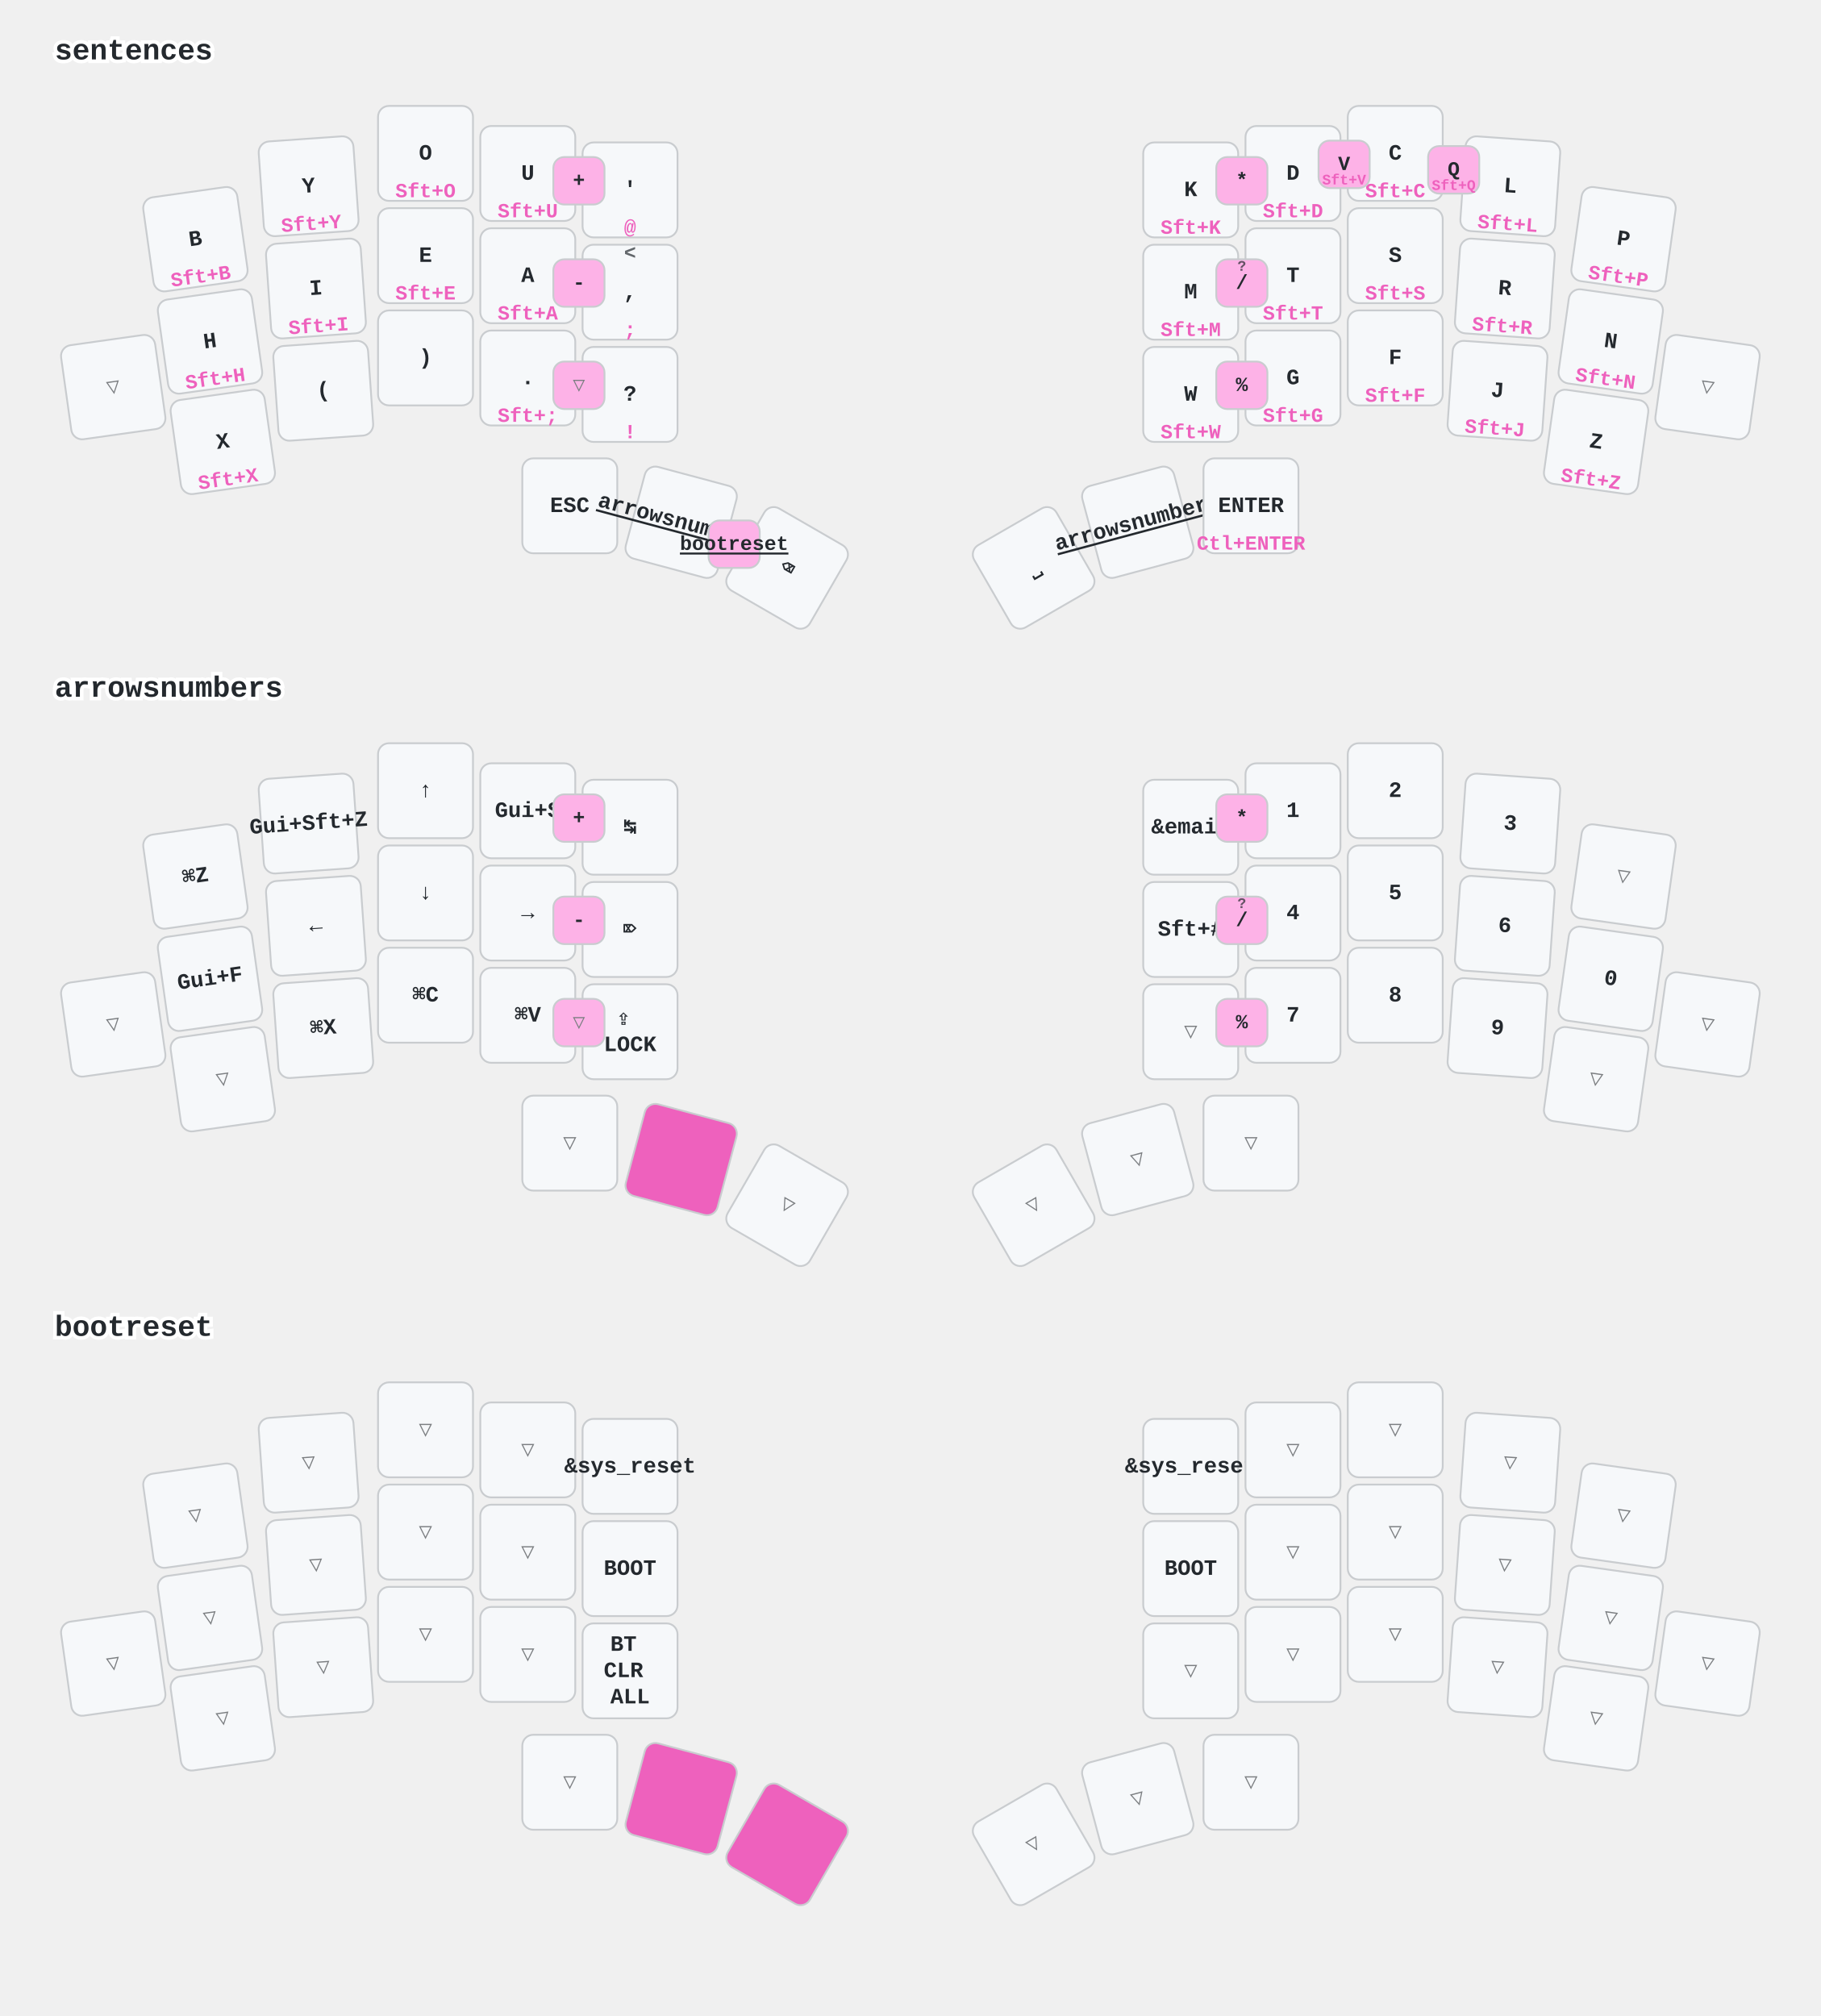
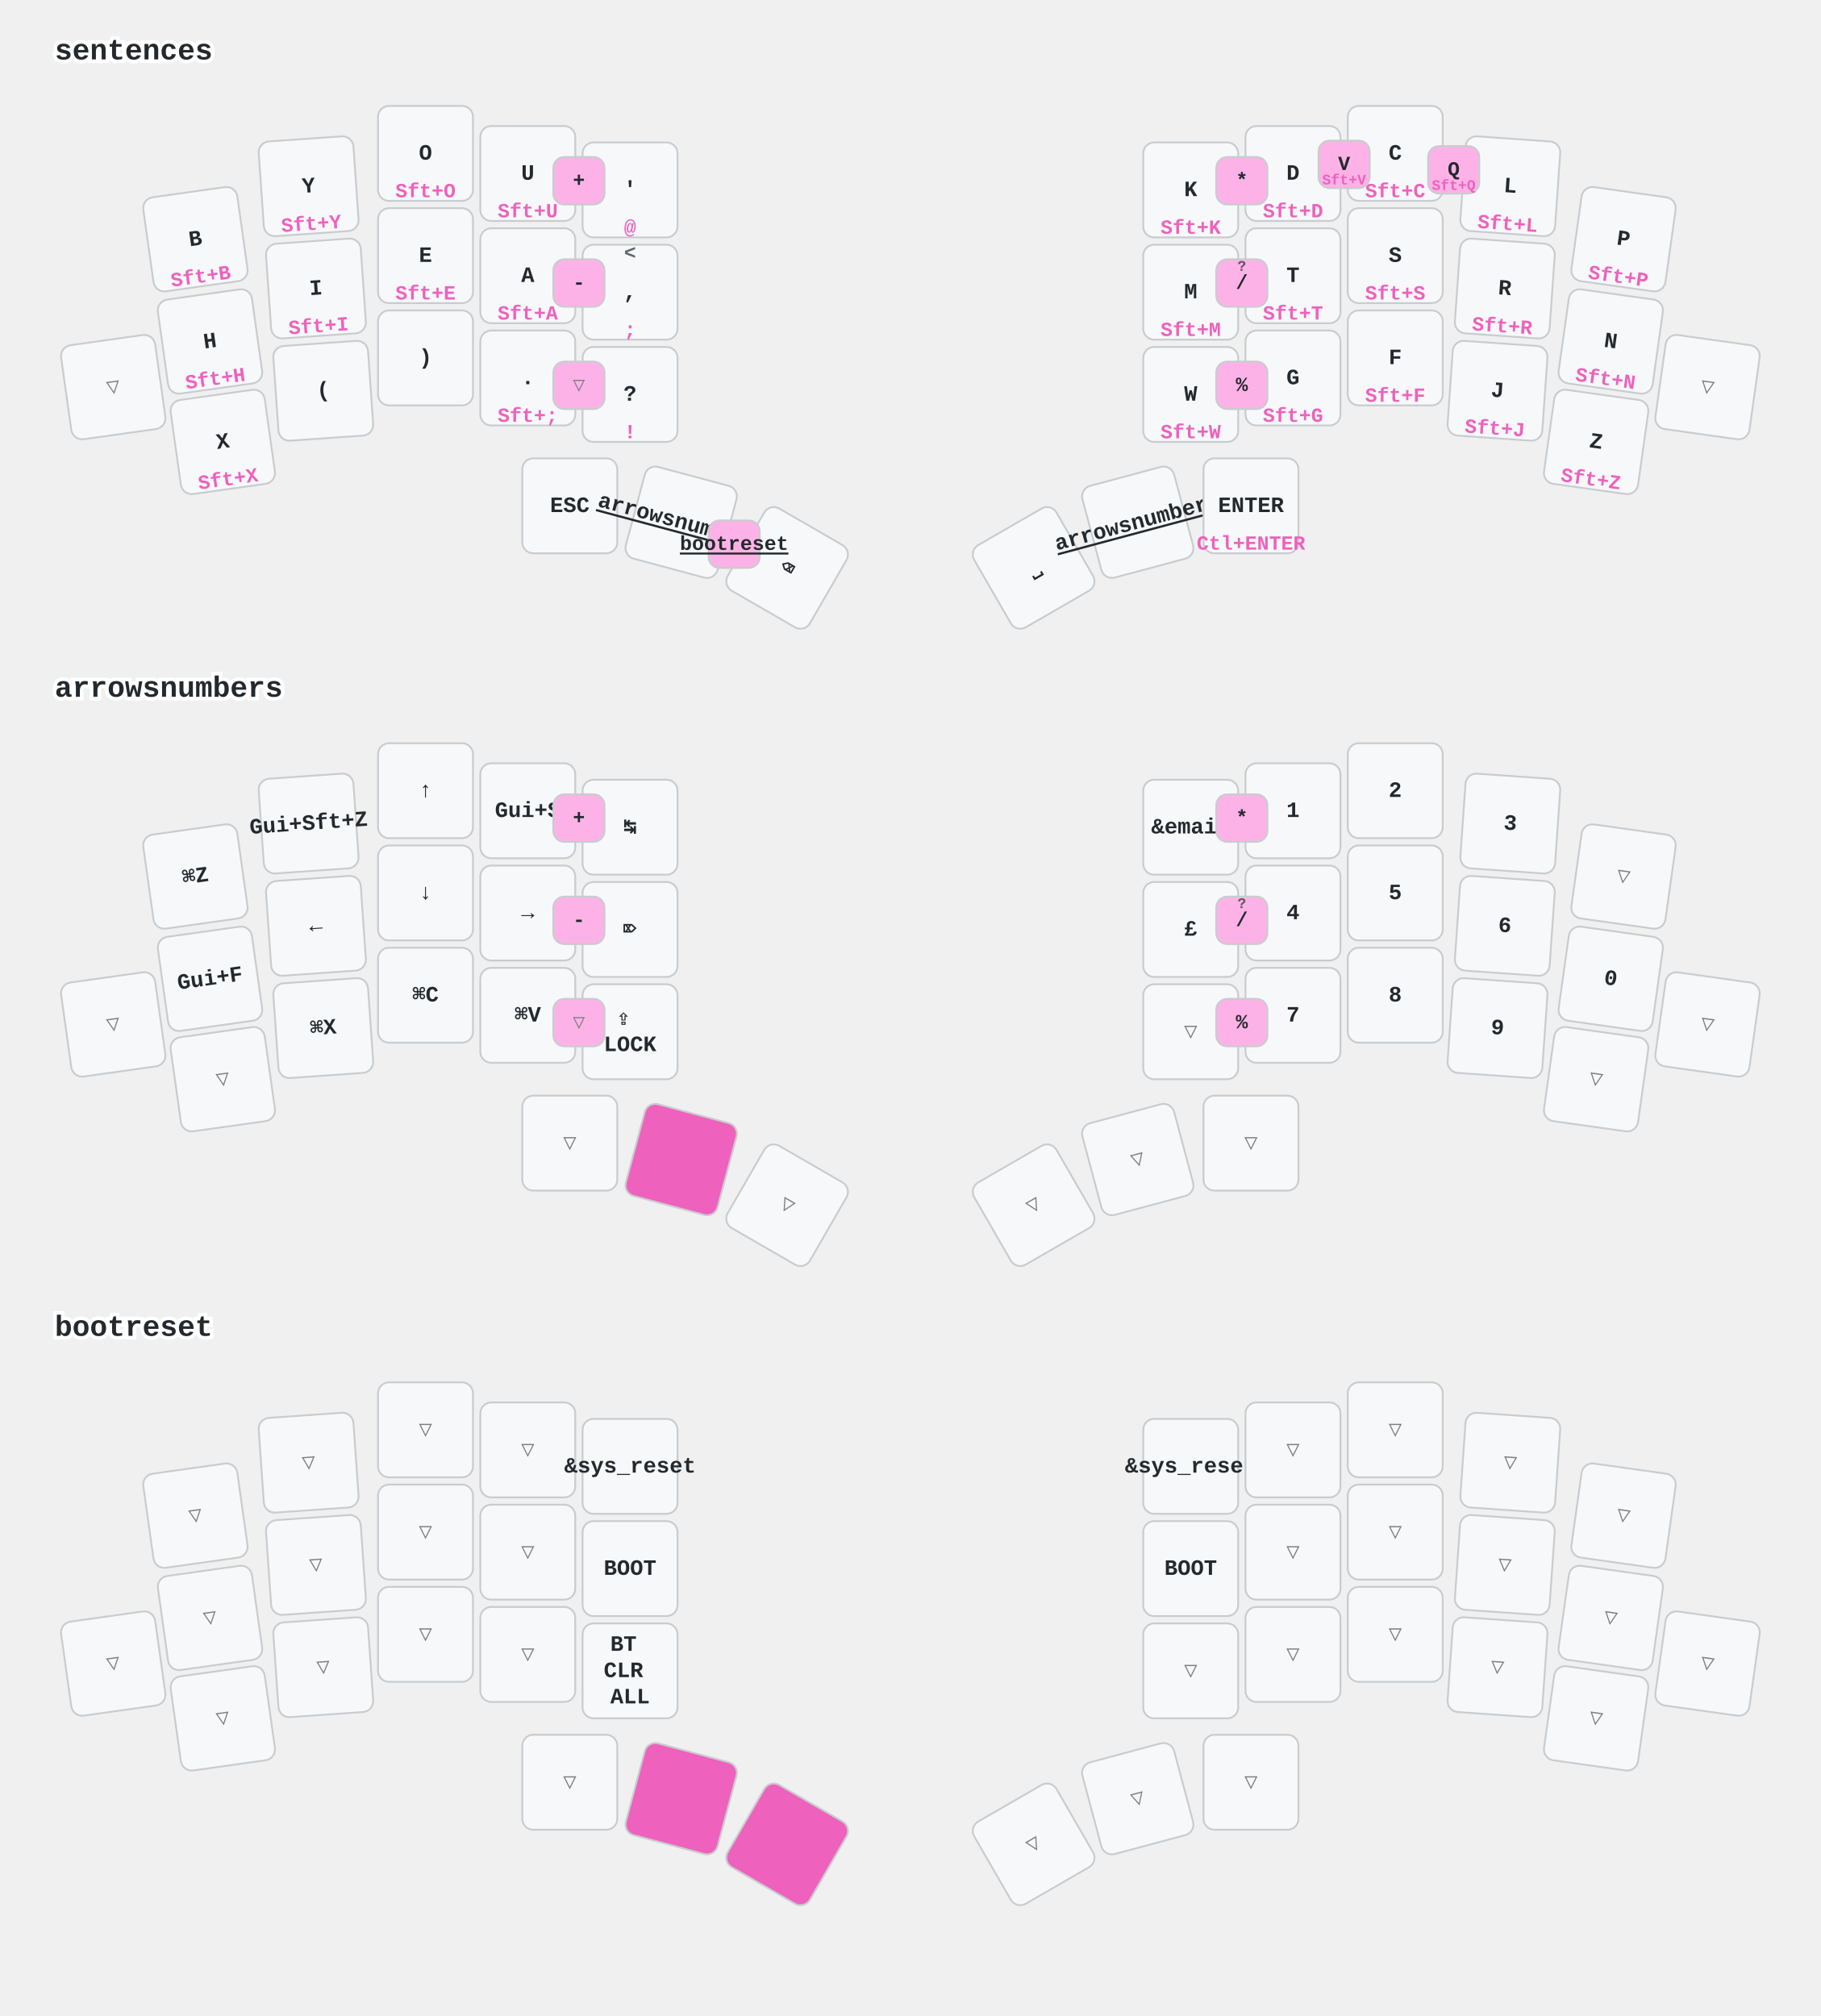
<svg xmlns="http://www.w3.org/2000/svg" width="997" height="1104" viewBox="0 0 997 1104" class="keymap">
  <style>/* inherit to force styles through use tags */
svg path {
    fill: inherit;
}

/* font and background color specifications */
svg.keymap {
    font-family: SFMono-Regular,Consolas,Liberation Mono,Menlo,monospace;
    font-size: 14px;
    font-kerning: normal;
    text-rendering: optimizeLegibility;
    fill: #24292e;
}

/* default key styling */
rect.key {
    fill: #f6f8fa;
}

rect.key, rect.combo {
    stroke: #c9cccf;
    stroke-width: 1;
}

/* default key side styling, only used is draw_key_sides is set */
rect.side {
    filter: brightness(90%);
}

/* color accent for combo boxes */
rect.combo, rect.combo-separate {
    fill: #cdf;
}

/* color accent for held keys */
rect.held, rect.combo.held {
    fill: #fdd;
}

/* color accent for ghost (optional) keys */
rect.ghost, rect.combo.ghost {
    stroke-dasharray: 4, 4;
    stroke-width: 2;
}

text {
    text-anchor: middle;
    dominant-baseline: middle;
}

/* styling for layer labels */
text.label {
    font-weight: bold;
    text-anchor: start;
    stroke: white;
    stroke-width: 4;
    paint-order: stroke;
}

/* styling for optional footer */
text.footer {
    text-anchor: end;
    dominant-baseline: auto;
    stroke: white;
    stroke-width: 4;
    paint-order: stroke;
}

/* styling for combo tap, and key non-tap label text */
text.combo, text.hold, text.shifted, text.left, text.right, text.tl, text.tr, text.bl, text.br {
    font-size: 11px;
}

text.hold, text.bl, text.br {
    text-anchor: middle;
    dominant-baseline: auto;
}

text.shifted, text.tl, text.tr {
    text-anchor: middle;
    dominant-baseline: hanging;
}

text.left, text.tl, text.bl {
    text-anchor: start;
}

text.right, text.tr, text.br {
    text-anchor: end;
}

text.layer-activator {
    text-decoration: underline;
}

/* styling for hold/shifted label text in combo box */
text.combo.hold, text.combo.shifted, text.combo.left, text.combo.right {
    font-size: 8px;
}

/* lighter symbol for transparent keys */
text.trans {
    fill: #7b7e81;
}

/* styling for combo dendrons */
path.combo {
    stroke-width: 1;
    stroke: gray;
    fill: none;
}

/* Start Tabler Icons Cleanup */
/* cannot use height/width with glyphs */
.icon-tabler &gt; path {
    fill: inherit;
    stroke: inherit;
    stroke-width: 2;
}
/* hide tabler's default box */
.icon-tabler &gt; path[stroke="none"][fill="none"] {
    visibility: hidden;
}
/* End Tabler Icons Cleanup */

/* font and background color specifications */
    svg.keymap {
      font-family: Ubuntu Mono, Inconsolata, Consolas, Liberation Mono, Menlo, monospace;
      font-size: 12px;
      font-weight: bold;
      text-rendering: optimizeLegibility;
    }

    /* default key styling */
    rect {
        fill: #f6f8fa;
        stroke: #c9cccf;
        stroke-width: 1;
    }

    /* color accent for combo boxes */
    rect.combo {
        fill: #fdb2e7;
    }

    /* color accent for held keys */
    rect.held, rect.combo.held {
        fill: #ee61bd;
    }

    /* color accent for ghost (optional) keys */
    rect.ghost, rect.combo.ghost {
        fill: #ddd;
    }

    text {
        text-anchor: middle;
        dominant-baseline: middle;
    }

    /* styling for layer labels */
    text.label {
        font-weight: bold;
        font-size: 16px;
        text-anchor: start;
        stroke: white;
        fill: #ee61bd
        stroke-width: 2;
        paint-order: stroke;
    }

    /* styling for combo tap, and key hold/shifted label text */
    text.combo, text.hold, text.shifted {
        font-size: 11px;
    }

    text.hold {
        text-anchor: middle;
        dominant-baseline: auto;
        fill: #ee61bd;
    }

    text.shifted {
        text-anchor: middle;
        dominant-baseline: hanging;
        opacity: 0.7;
    }

    /* styling for hold/shifted label text in combo box */
    text.combo.hold, text.combo.shifted {
        font-size: 8px;
    }

    /* styling for combo dendrons */
    path {
        stroke-width: 1;
        stroke: gray;
        fill: none;
    }
    path.combo {
      stroke-dasharray: 4, 4;
      stroke-opacity: 0.3;
    }
    path.combo {
      stroke-dasharray: 4, 4;
      stroke-opacity: 0.3;
    }</style>
  <g transform="translate(30, 0)" class="layer-sentences">
    <text x="0" y="28" class="label" id="sentences">sentences</text>
    <g transform="translate(0, 56)">
      <g transform="translate(77, 75) rotate(-8.0)" class="key keypos-0">
        <rect rx="6" ry="6" x="-26" y="-26" width="52" height="52" class="key" />
        <text x="0" y="0" class="key tap">B</text>
        <text x="0" y="24" class="key hold">Sft+B</text>
      </g>
      <g transform="translate(139, 46) rotate(-4.0)" class="key keypos-1">
        <rect rx="6" ry="6" x="-26" y="-26" width="52" height="52" class="key" />
        <text x="0" y="0" class="key tap">Y</text>
        <text x="0" y="24" class="key hold">Sft+Y</text>
      </g>
      <g transform="translate(203, 28)" class="key keypos-2">
        <rect rx="6" ry="6" x="-26" y="-26" width="52" height="52" class="key" />
        <text x="0" y="0" class="key tap">O</text>
        <text x="0" y="24" class="key hold">Sft+O</text>
      </g>
      <g transform="translate(259, 39)" class="key keypos-3">
        <rect rx="6" ry="6" x="-26" y="-26" width="52" height="52" class="key" />
        <text x="0" y="0" class="key tap">U</text>
        <text x="0" y="24" class="key hold">Sft+U</text>
      </g>
      <g transform="translate(315, 48)" class="key keypos-4">
        <rect rx="6" ry="6" x="-26" y="-26" width="52" height="52" class="key" />
        <text x="0" y="0" class="key tap">'</text>
        <text x="0" y="24" class="key hold">@</text>
      </g>
      <g transform="translate(622, 48)" class="key keypos-5">
        <rect rx="6" ry="6" x="-26" y="-26" width="52" height="52" class="key" />
        <text x="0" y="0" class="key tap">K</text>
        <text x="0" y="24" class="key hold">Sft+K</text>
      </g>
      <g transform="translate(678, 39)" class="key keypos-6">
        <rect rx="6" ry="6" x="-26" y="-26" width="52" height="52" class="key" />
        <text x="0" y="0" class="key tap">D</text>
        <text x="0" y="24" class="key hold">Sft+D</text>
      </g>
      <g transform="translate(734, 28)" class="key keypos-7">
        <rect rx="6" ry="6" x="-26" y="-26" width="52" height="52" class="key" />
        <text x="0" y="0" class="key tap">C</text>
        <text x="0" y="24" class="key hold">Sft+C</text>
      </g>
      <g transform="translate(797, 46) rotate(4.0)" class="key keypos-8">
        <rect rx="6" ry="6" x="-26" y="-26" width="52" height="52" class="key" />
        <text x="0" y="0" class="key tap">L</text>
        <text x="0" y="24" class="key hold">Sft+L</text>
      </g>
      <g transform="translate(859, 75) rotate(8.0)" class="key keypos-9">
        <rect rx="6" ry="6" x="-26" y="-26" width="52" height="52" class="key" />
        <text x="0" y="0" class="key tap">P</text>
        <text x="0" y="24" class="key hold">Sft+P</text>
      </g>
      <g transform="translate(32, 156) rotate(-8.0)" class="key trans keypos-10">
        <rect rx="6" ry="6" x="-26" y="-26" width="52" height="52" class="key trans" />
        <text x="0" y="0" class="key trans tap">▽</text>
      </g>
      <g transform="translate(85, 131) rotate(-8.0)" class="key keypos-11">
        <rect rx="6" ry="6" x="-26" y="-26" width="52" height="52" class="key" />
        <text x="0" y="0" class="key tap">H</text>
        <text x="0" y="24" class="key hold">Sft+H</text>
      </g>
      <g transform="translate(143, 102) rotate(-4.0)" class="key keypos-12">
        <rect rx="6" ry="6" x="-26" y="-26" width="52" height="52" class="key" />
        <text x="0" y="0" class="key tap">I</text>
        <text x="0" y="24" class="key hold">Sft+I</text>
      </g>
      <g transform="translate(203, 84)" class="key keypos-13">
        <rect rx="6" ry="6" x="-26" y="-26" width="52" height="52" class="key" />
        <text x="0" y="0" class="key tap">E</text>
        <text x="0" y="24" class="key hold">Sft+E</text>
      </g>
      <g transform="translate(259, 95)" class="key keypos-14">
        <rect rx="6" ry="6" x="-26" y="-26" width="52" height="52" class="key" />
        <text x="0" y="0" class="key tap">A</text>
        <text x="0" y="24" class="key hold">Sft+A</text>
      </g>
      <g transform="translate(315, 104)" class="key keypos-15">
        <rect rx="6" ry="6" x="-26" y="-26" width="52" height="52" class="key" />
        <text x="0" y="0" class="key tap">,</text>
        <text x="0" y="24" class="key hold">;</text>
        <text x="0" y="-24" class="key shifted">&lt;</text>
      </g>
      <g transform="translate(622, 104)" class="key keypos-16">
        <rect rx="6" ry="6" x="-26" y="-26" width="52" height="52" class="key" />
        <text x="0" y="0" class="key tap">M</text>
        <text x="0" y="24" class="key hold">Sft+M</text>
      </g>
      <g transform="translate(678, 95)" class="key keypos-17">
        <rect rx="6" ry="6" x="-26" y="-26" width="52" height="52" class="key" />
        <text x="0" y="0" class="key tap">T</text>
        <text x="0" y="24" class="key hold">Sft+T</text>
      </g>
      <g transform="translate(734, 84)" class="key keypos-18">
        <rect rx="6" ry="6" x="-26" y="-26" width="52" height="52" class="key" />
        <text x="0" y="0" class="key tap">S</text>
        <text x="0" y="24" class="key hold">Sft+S</text>
      </g>
      <g transform="translate(794, 102) rotate(4.0)" class="key keypos-19">
        <rect rx="6" ry="6" x="-26" y="-26" width="52" height="52" class="key" />
        <text x="0" y="0" class="key tap">R</text>
        <text x="0" y="24" class="key hold">Sft+R</text>
      </g>
      <g transform="translate(852, 131) rotate(8.0)" class="key keypos-20">
        <rect rx="6" ry="6" x="-26" y="-26" width="52" height="52" class="key" />
        <text x="0" y="0" class="key tap">N</text>
        <text x="0" y="24" class="key hold">Sft+N</text>
      </g>
      <g transform="translate(905, 156) rotate(8.0)" class="key trans keypos-21">
        <rect rx="6" ry="6" x="-26" y="-26" width="52" height="52" class="key trans" />
        <text x="0" y="0" class="key trans tap">▽</text>
      </g>
      <g transform="translate(92, 186) rotate(-8.0)" class="key keypos-22">
        <rect rx="6" ry="6" x="-26" y="-26" width="52" height="52" class="key" />
        <text x="0" y="0" class="key tap">X</text>
        <text x="0" y="24" class="key hold">Sft+X</text>
      </g>
      <g transform="translate(147, 158) rotate(-4.0)" class="key keypos-23">
        <rect rx="6" ry="6" x="-26" y="-26" width="52" height="52" class="key" />
        <text x="0" y="0" class="key tap">(</text>
      </g>
      <g transform="translate(203, 140)" class="key keypos-24">
        <rect rx="6" ry="6" x="-26" y="-26" width="52" height="52" class="key" />
        <text x="0" y="0" class="key tap">)</text>
      </g>
      <g transform="translate(259, 151)" class="key keypos-25">
        <rect rx="6" ry="6" x="-26" y="-26" width="52" height="52" class="key" />
        <text x="0" y="0" class="key tap">.</text>
        <text x="0" y="24" class="key hold">Sft+;</text>
      </g>
      <g transform="translate(315, 160)" class="key keypos-26">
        <rect rx="6" ry="6" x="-26" y="-26" width="52" height="52" class="key" />
        <text x="0" y="0" class="key tap">?</text>
        <text x="0" y="24" class="key hold">!</text>
      </g>
      <g transform="translate(622, 160)" class="key keypos-27">
        <rect rx="6" ry="6" x="-26" y="-26" width="52" height="52" class="key" />
        <text x="0" y="0" class="key tap">W</text>
        <text x="0" y="24" class="key hold">Sft+W</text>
      </g>
      <g transform="translate(678, 151)" class="key keypos-28">
        <rect rx="6" ry="6" x="-26" y="-26" width="52" height="52" class="key" />
        <text x="0" y="0" class="key tap">G</text>
        <text x="0" y="24" class="key hold">Sft+G</text>
      </g>
      <g transform="translate(734, 140)" class="key keypos-29">
        <rect rx="6" ry="6" x="-26" y="-26" width="52" height="52" class="key" />
        <text x="0" y="0" class="key tap">F</text>
        <text x="0" y="24" class="key hold">Sft+F</text>
      </g>
      <g transform="translate(790, 158) rotate(4.0)" class="key keypos-30">
        <rect rx="6" ry="6" x="-26" y="-26" width="52" height="52" class="key" />
        <text x="0" y="0" class="key tap">J</text>
        <text x="0" y="24" class="key hold">Sft+J</text>
      </g>
      <g transform="translate(844, 186) rotate(8.0)" class="key keypos-31">
        <rect rx="6" ry="6" x="-26" y="-26" width="52" height="52" class="key" />
        <text x="0" y="0" class="key tap">Z</text>
        <text x="0" y="24" class="key hold">Sft+Z</text>
      </g>
      <g transform="translate(282, 221)" class="key keypos-32">
        <rect rx="6" ry="6" x="-26" y="-26" width="52" height="52" class="key" />
        <text x="0" y="0" class="key tap">ESC</text>
      </g>
      <g transform="translate(343, 230) rotate(15.0)" class="key keypos-33">
        <rect rx="6" ry="6" x="-26" y="-26" width="52" height="52" class="key" />
        <a href="#arrowsnumbers">
          <text x="0" y="0" class="key tap layer-activator">arrowsnumbers</text>
        </a>
      </g>
      <g transform="translate(401, 255) rotate(30.0)" class="key keypos-34">
        <rect rx="6" ry="6" x="-26" y="-26" width="52" height="52" class="key" />
        <text x="0" y="0" class="key tap">⌫</text>
      </g>
      <g transform="translate(536, 255) rotate(-30.0)" class="key keypos-35">
        <rect rx="6" ry="6" x="-26" y="-26" width="52" height="52" class="key" />
        <text x="0" y="0" class="key tap">⎵</text>
      </g>
      <g transform="translate(593, 230) rotate(-15.0)" class="key keypos-36">
        <rect rx="6" ry="6" x="-26" y="-26" width="52" height="52" class="key" />
        <a href="#arrowsnumbers">
          <text x="0" y="0" class="key tap layer-activator">arrowsnumbers</text>
        </a>
      </g>
      <g transform="translate(655, 221)" class="key keypos-37">
        <rect rx="6" ry="6" x="-26" y="-26" width="52" height="52" class="key" />
        <text x="0" y="0" class="key tap">ENTER</text>
        <text x="0" y="24" class="key hold">Ctl+ENTER</text>
      </g>
      <g class="combo combopos-0">
        <rect rx="6" ry="6" x="692" y="21" width="28" height="26" class="combo" />
        <text x="706" y="34" class="combo tap">V</text>
        <text x="706" y="45" class="combo hold">Sft+V</text>
      </g>
      <g class="combo combopos-1">
        <rect rx="6" ry="6" x="752" y="24" width="28" height="26" class="combo" />
        <text x="766" y="37" class="combo tap">Q</text>
        <text x="766" y="48" class="combo hold">Sft+Q</text>
      </g>
      <g class="combo combopos-2">
        <rect rx="6" ry="6" x="358" y="229" width="28" height="26" class="combo" />
        <a href="#bootreset">
          <text x="372" y="242" class="combo tap layer-activator">bootreset</text>
        </a>
      </g>
      <g class="combo combopos-3">
        <rect rx="6" ry="6" x="273" y="30" width="28" height="26" class="combo" />
        <text x="287" y="43" class="combo tap">+</text>
      </g>
      <g class="combo combopos-4">
        <rect rx="6" ry="6" x="273" y="86" width="28" height="26" class="combo" />
        <text x="287" y="99" class="combo tap">-</text>
      </g>
      <g class="combo trans combopos-5">
        <rect rx="6" ry="6" x="273" y="142" width="28" height="26" class="combo trans" />
        <text x="287" y="155" class="combo trans tap">▽</text>
      </g>
      <g class="combo combopos-6">
        <rect rx="6" ry="6" x="636" y="30" width="28" height="26" class="combo" />
        <text x="650" y="43" class="combo tap">*</text>
      </g>
      <g class="combo combopos-7">
        <rect rx="6" ry="6" x="636" y="86" width="28" height="26" class="combo" />
        <text x="650" y="99" class="combo tap">/</text>
        <text x="650" y="88" class="combo shifted">?</text>
      </g>
      <g class="combo combopos-8">
        <rect rx="6" ry="6" x="636" y="142" width="28" height="26" class="combo" />
        <text x="650" y="155" class="combo tap">%</text>
      </g>
    </g>
  </g>
  <g transform="translate(30, 349)" class="layer-arrowsnumbers">
    <text x="0" y="28" class="label" id="arrowsnumbers">arrowsnumbers</text>
    <g transform="translate(0, 56)">
      <g transform="translate(77, 75) rotate(-8.0)" class="key keypos-0">
        <rect rx="6" ry="6" x="-26" y="-26" width="52" height="52" class="key" />
        <text x="0" y="0" class="key tap">⌘Z</text>
      </g>
      <g transform="translate(139, 46) rotate(-4.0)" class="key keypos-1">
        <rect rx="6" ry="6" x="-26" y="-26" width="52" height="52" class="key" />
        <text x="0" y="0" class="key tap">Gui+Sft+Z</text>
      </g>
      <g transform="translate(203, 28)" class="key keypos-2">
        <rect rx="6" ry="6" x="-26" y="-26" width="52" height="52" class="key" />
        <text x="0" y="0" class="key tap">↑</text>
      </g>
      <g transform="translate(259, 39)" class="key keypos-3">
        <rect rx="6" ry="6" x="-26" y="-26" width="52" height="52" class="key" />
        <text x="0" y="0" class="key tap">Gui+S</text>
      </g>
      <g transform="translate(315, 48)" class="key keypos-4">
        <rect rx="6" ry="6" x="-26" y="-26" width="52" height="52" class="key" />
        <text x="0" y="0" class="key tap">↹</text>
      </g>
      <g transform="translate(622, 48)" class="key keypos-5">
        <rect rx="6" ry="6" x="-26" y="-26" width="52" height="52" class="key" />
        <text x="0" y="0" class="key tap">&amp;email</text>
      </g>
      <g transform="translate(678, 39)" class="key keypos-6">
        <rect rx="6" ry="6" x="-26" y="-26" width="52" height="52" class="key" />
        <text x="0" y="0" class="key tap">1</text>
      </g>
      <g transform="translate(734, 28)" class="key keypos-7">
        <rect rx="6" ry="6" x="-26" y="-26" width="52" height="52" class="key" />
        <text x="0" y="0" class="key tap">2</text>
      </g>
      <g transform="translate(797, 46) rotate(4.0)" class="key keypos-8">
        <rect rx="6" ry="6" x="-26" y="-26" width="52" height="52" class="key" />
        <text x="0" y="0" class="key tap">3</text>
      </g>
      <g transform="translate(859, 75) rotate(8.0)" class="key trans keypos-9">
        <rect rx="6" ry="6" x="-26" y="-26" width="52" height="52" class="key trans" />
        <text x="0" y="0" class="key trans tap">▽</text>
      </g>
      <g transform="translate(32, 156) rotate(-8.0)" class="key trans keypos-10">
        <rect rx="6" ry="6" x="-26" y="-26" width="52" height="52" class="key trans" />
        <text x="0" y="0" class="key trans tap">▽</text>
      </g>
      <g transform="translate(85, 131) rotate(-8.0)" class="key keypos-11">
        <rect rx="6" ry="6" x="-26" y="-26" width="52" height="52" class="key" />
        <text x="0" y="0" class="key tap">Gui+F</text>
      </g>
      <g transform="translate(143, 102) rotate(-4.0)" class="key keypos-12">
        <rect rx="6" ry="6" x="-26" y="-26" width="52" height="52" class="key" />
        <text x="0" y="0" class="key tap">←</text>
      </g>
      <g transform="translate(203, 84)" class="key keypos-13">
        <rect rx="6" ry="6" x="-26" y="-26" width="52" height="52" class="key" />
        <text x="0" y="0" class="key tap">↓</text>
      </g>
      <g transform="translate(259, 95)" class="key keypos-14">
        <rect rx="6" ry="6" x="-26" y="-26" width="52" height="52" class="key" />
        <text x="0" y="0" class="key tap">→</text>
      </g>
      <g transform="translate(315, 104)" class="key keypos-15">
        <rect rx="6" ry="6" x="-26" y="-26" width="52" height="52" class="key" />
        <text x="0" y="0" class="key tap">⌦</text>
      </g>
      <g transform="translate(622, 104)" class="key keypos-16">
        <rect rx="6" ry="6" x="-26" y="-26" width="52" height="52" class="key" />
-         <text x="0" y="0" class="key tap">Sft+#</text>
+         <text x="0" y="0" class="key tap">£</text>
      </g>
      <g transform="translate(678, 95)" class="key keypos-17">
        <rect rx="6" ry="6" x="-26" y="-26" width="52" height="52" class="key" />
        <text x="0" y="0" class="key tap">4</text>
      </g>
      <g transform="translate(734, 84)" class="key keypos-18">
        <rect rx="6" ry="6" x="-26" y="-26" width="52" height="52" class="key" />
        <text x="0" y="0" class="key tap">5</text>
      </g>
      <g transform="translate(794, 102) rotate(4.0)" class="key keypos-19">
        <rect rx="6" ry="6" x="-26" y="-26" width="52" height="52" class="key" />
        <text x="0" y="0" class="key tap">6</text>
      </g>
      <g transform="translate(852, 131) rotate(8.0)" class="key keypos-20">
        <rect rx="6" ry="6" x="-26" y="-26" width="52" height="52" class="key" />
        <text x="0" y="0" class="key tap">0</text>
      </g>
      <g transform="translate(905, 156) rotate(8.0)" class="key trans keypos-21">
        <rect rx="6" ry="6" x="-26" y="-26" width="52" height="52" class="key trans" />
        <text x="0" y="0" class="key trans tap">▽</text>
      </g>
      <g transform="translate(92, 186) rotate(-8.0)" class="key trans keypos-22">
        <rect rx="6" ry="6" x="-26" y="-26" width="52" height="52" class="key trans" />
        <text x="0" y="0" class="key trans tap">▽</text>
      </g>
      <g transform="translate(147, 158) rotate(-4.0)" class="key keypos-23">
        <rect rx="6" ry="6" x="-26" y="-26" width="52" height="52" class="key" />
        <text x="0" y="0" class="key tap">⌘X</text>
      </g>
      <g transform="translate(203, 140)" class="key keypos-24">
        <rect rx="6" ry="6" x="-26" y="-26" width="52" height="52" class="key" />
        <text x="0" y="0" class="key tap">⌘C</text>
      </g>
      <g transform="translate(259, 151)" class="key keypos-25">
        <rect rx="6" ry="6" x="-26" y="-26" width="52" height="52" class="key" />
        <text x="0" y="0" class="key tap">⌘V</text>
      </g>
      <g transform="translate(315, 160)" class="key keypos-26">
        <rect rx="6" ry="6" x="-26" y="-26" width="52" height="52" class="key" />
        <text x="0" y="0" class="key tap">
          <tspan x="0" dy="-0.6em">⇪</tspan>
          <tspan x="0" dy="1.2em">LOCK</tspan>
        </text>
      </g>
      <g transform="translate(622, 160)" class="key trans keypos-27">
        <rect rx="6" ry="6" x="-26" y="-26" width="52" height="52" class="key trans" />
        <text x="0" y="0" class="key trans tap">▽</text>
      </g>
      <g transform="translate(678, 151)" class="key keypos-28">
        <rect rx="6" ry="6" x="-26" y="-26" width="52" height="52" class="key" />
        <text x="0" y="0" class="key tap">7</text>
      </g>
      <g transform="translate(734, 140)" class="key keypos-29">
        <rect rx="6" ry="6" x="-26" y="-26" width="52" height="52" class="key" />
        <text x="0" y="0" class="key tap">8</text>
      </g>
      <g transform="translate(790, 158) rotate(4.0)" class="key keypos-30">
        <rect rx="6" ry="6" x="-26" y="-26" width="52" height="52" class="key" />
        <text x="0" y="0" class="key tap">9</text>
      </g>
      <g transform="translate(844, 186) rotate(8.0)" class="key trans keypos-31">
        <rect rx="6" ry="6" x="-26" y="-26" width="52" height="52" class="key trans" />
        <text x="0" y="0" class="key trans tap">▽</text>
      </g>
      <g transform="translate(282, 221)" class="key trans keypos-32">
        <rect rx="6" ry="6" x="-26" y="-26" width="52" height="52" class="key trans" />
        <text x="0" y="0" class="key trans tap">▽</text>
      </g>
      <g transform="translate(343, 230) rotate(15.0)" class="key held keypos-33">
        <rect rx="6" ry="6" x="-26" y="-26" width="52" height="52" class="key held" />
      </g>
      <g transform="translate(401, 255) rotate(30.0)" class="key trans keypos-34">
        <rect rx="6" ry="6" x="-26" y="-26" width="52" height="52" class="key trans" />
        <text x="0" y="0" class="key trans tap">▽</text>
      </g>
      <g transform="translate(536, 255) rotate(-30.0)" class="key trans keypos-35">
        <rect rx="6" ry="6" x="-26" y="-26" width="52" height="52" class="key trans" />
        <text x="0" y="0" class="key trans tap">▽</text>
      </g>
      <g transform="translate(593, 230) rotate(-15.0)" class="key trans keypos-36">
        <rect rx="6" ry="6" x="-26" y="-26" width="52" height="52" class="key trans" />
        <text x="0" y="0" class="key trans tap">▽</text>
      </g>
      <g transform="translate(655, 221)" class="key trans keypos-37">
        <rect rx="6" ry="6" x="-26" y="-26" width="52" height="52" class="key trans" />
        <text x="0" y="0" class="key trans tap">▽</text>
      </g>
      <g class="combo combopos-0">
        <rect rx="6" ry="6" x="273" y="30" width="28" height="26" class="combo" />
        <text x="287" y="43" class="combo tap">+</text>
      </g>
      <g class="combo combopos-1">
        <rect rx="6" ry="6" x="273" y="86" width="28" height="26" class="combo" />
        <text x="287" y="99" class="combo tap">-</text>
      </g>
      <g class="combo trans combopos-2">
        <rect rx="6" ry="6" x="273" y="142" width="28" height="26" class="combo trans" />
        <text x="287" y="155" class="combo trans tap">▽</text>
      </g>
      <g class="combo combopos-3">
        <rect rx="6" ry="6" x="636" y="30" width="28" height="26" class="combo" />
        <text x="650" y="43" class="combo tap">*</text>
      </g>
      <g class="combo combopos-4">
        <rect rx="6" ry="6" x="636" y="86" width="28" height="26" class="combo" />
        <text x="650" y="99" class="combo tap">/</text>
        <text x="650" y="88" class="combo shifted">?</text>
      </g>
      <g class="combo combopos-5">
        <rect rx="6" ry="6" x="636" y="142" width="28" height="26" class="combo" />
        <text x="650" y="155" class="combo tap">%</text>
      </g>
    </g>
  </g>
  <g transform="translate(30, 699)" class="layer-bootreset">
    <text x="0" y="28" class="label" id="bootreset">bootreset</text>
    <g transform="translate(0, 56)">
      <g transform="translate(77, 75) rotate(-8.0)" class="key trans keypos-0">
        <rect rx="6" ry="6" x="-26" y="-26" width="52" height="52" class="key trans" />
        <text x="0" y="0" class="key trans tap">▽</text>
      </g>
      <g transform="translate(139, 46) rotate(-4.0)" class="key trans keypos-1">
        <rect rx="6" ry="6" x="-26" y="-26" width="52" height="52" class="key trans" />
        <text x="0" y="0" class="key trans tap">▽</text>
      </g>
      <g transform="translate(203, 28)" class="key trans keypos-2">
        <rect rx="6" ry="6" x="-26" y="-26" width="52" height="52" class="key trans" />
        <text x="0" y="0" class="key trans tap">▽</text>
      </g>
      <g transform="translate(259, 39)" class="key trans keypos-3">
        <rect rx="6" ry="6" x="-26" y="-26" width="52" height="52" class="key trans" />
        <text x="0" y="0" class="key trans tap">▽</text>
      </g>
      <g transform="translate(315, 48)" class="key keypos-4">
        <rect rx="6" ry="6" x="-26" y="-26" width="52" height="52" class="key" />
        <text x="0" y="0" class="key tap">&amp;sys_reset</text>
      </g>
      <g transform="translate(622, 48)" class="key keypos-5">
        <rect rx="6" ry="6" x="-26" y="-26" width="52" height="52" class="key" />
        <text x="0" y="0" class="key tap">&amp;sys_reset</text>
      </g>
      <g transform="translate(678, 39)" class="key trans keypos-6">
        <rect rx="6" ry="6" x="-26" y="-26" width="52" height="52" class="key trans" />
        <text x="0" y="0" class="key trans tap">▽</text>
      </g>
      <g transform="translate(734, 28)" class="key trans keypos-7">
        <rect rx="6" ry="6" x="-26" y="-26" width="52" height="52" class="key trans" />
        <text x="0" y="0" class="key trans tap">▽</text>
      </g>
      <g transform="translate(797, 46) rotate(4.0)" class="key trans keypos-8">
        <rect rx="6" ry="6" x="-26" y="-26" width="52" height="52" class="key trans" />
        <text x="0" y="0" class="key trans tap">▽</text>
      </g>
      <g transform="translate(859, 75) rotate(8.0)" class="key trans keypos-9">
        <rect rx="6" ry="6" x="-26" y="-26" width="52" height="52" class="key trans" />
        <text x="0" y="0" class="key trans tap">▽</text>
      </g>
      <g transform="translate(32, 156) rotate(-8.0)" class="key trans keypos-10">
        <rect rx="6" ry="6" x="-26" y="-26" width="52" height="52" class="key trans" />
        <text x="0" y="0" class="key trans tap">▽</text>
      </g>
      <g transform="translate(85, 131) rotate(-8.0)" class="key trans keypos-11">
        <rect rx="6" ry="6" x="-26" y="-26" width="52" height="52" class="key trans" />
        <text x="0" y="0" class="key trans tap">▽</text>
      </g>
      <g transform="translate(143, 102) rotate(-4.0)" class="key trans keypos-12">
        <rect rx="6" ry="6" x="-26" y="-26" width="52" height="52" class="key trans" />
        <text x="0" y="0" class="key trans tap">▽</text>
      </g>
      <g transform="translate(203, 84)" class="key trans keypos-13">
        <rect rx="6" ry="6" x="-26" y="-26" width="52" height="52" class="key trans" />
        <text x="0" y="0" class="key trans tap">▽</text>
      </g>
      <g transform="translate(259, 95)" class="key trans keypos-14">
        <rect rx="6" ry="6" x="-26" y="-26" width="52" height="52" class="key trans" />
        <text x="0" y="0" class="key trans tap">▽</text>
      </g>
      <g transform="translate(315, 104)" class="key keypos-15">
        <rect rx="6" ry="6" x="-26" y="-26" width="52" height="52" class="key" />
        <text x="0" y="0" class="key tap">BOOT</text>
      </g>
      <g transform="translate(622, 104)" class="key keypos-16">
        <rect rx="6" ry="6" x="-26" y="-26" width="52" height="52" class="key" />
        <text x="0" y="0" class="key tap">BOOT</text>
      </g>
      <g transform="translate(678, 95)" class="key trans keypos-17">
        <rect rx="6" ry="6" x="-26" y="-26" width="52" height="52" class="key trans" />
        <text x="0" y="0" class="key trans tap">▽</text>
      </g>
      <g transform="translate(734, 84)" class="key trans keypos-18">
        <rect rx="6" ry="6" x="-26" y="-26" width="52" height="52" class="key trans" />
        <text x="0" y="0" class="key trans tap">▽</text>
      </g>
      <g transform="translate(794, 102) rotate(4.0)" class="key trans keypos-19">
        <rect rx="6" ry="6" x="-26" y="-26" width="52" height="52" class="key trans" />
        <text x="0" y="0" class="key trans tap">▽</text>
      </g>
      <g transform="translate(852, 131) rotate(8.0)" class="key trans keypos-20">
        <rect rx="6" ry="6" x="-26" y="-26" width="52" height="52" class="key trans" />
        <text x="0" y="0" class="key trans tap">▽</text>
      </g>
      <g transform="translate(905, 156) rotate(8.0)" class="key trans keypos-21">
        <rect rx="6" ry="6" x="-26" y="-26" width="52" height="52" class="key trans" />
        <text x="0" y="0" class="key trans tap">▽</text>
      </g>
      <g transform="translate(92, 186) rotate(-8.0)" class="key trans keypos-22">
        <rect rx="6" ry="6" x="-26" y="-26" width="52" height="52" class="key trans" />
        <text x="0" y="0" class="key trans tap">▽</text>
      </g>
      <g transform="translate(147, 158) rotate(-4.0)" class="key trans keypos-23">
        <rect rx="6" ry="6" x="-26" y="-26" width="52" height="52" class="key trans" />
        <text x="0" y="0" class="key trans tap">▽</text>
      </g>
      <g transform="translate(203, 140)" class="key trans keypos-24">
        <rect rx="6" ry="6" x="-26" y="-26" width="52" height="52" class="key trans" />
        <text x="0" y="0" class="key trans tap">▽</text>
      </g>
      <g transform="translate(259, 151)" class="key trans keypos-25">
        <rect rx="6" ry="6" x="-26" y="-26" width="52" height="52" class="key trans" />
        <text x="0" y="0" class="key trans tap">▽</text>
      </g>
      <g transform="translate(315, 160)" class="key keypos-26">
        <rect rx="6" ry="6" x="-26" y="-26" width="52" height="52" class="key" />
        <text x="0" y="0" class="key tap">
          <tspan x="0" dy="-1.2em">BT</tspan>
          <tspan x="0" dy="1.2em">CLR</tspan>
          <tspan x="0" dy="1.2em">ALL</tspan>
        </text>
      </g>
      <g transform="translate(622, 160)" class="key trans keypos-27">
        <rect rx="6" ry="6" x="-26" y="-26" width="52" height="52" class="key trans" />
        <text x="0" y="0" class="key trans tap">▽</text>
      </g>
      <g transform="translate(678, 151)" class="key trans keypos-28">
        <rect rx="6" ry="6" x="-26" y="-26" width="52" height="52" class="key trans" />
        <text x="0" y="0" class="key trans tap">▽</text>
      </g>
      <g transform="translate(734, 140)" class="key trans keypos-29">
        <rect rx="6" ry="6" x="-26" y="-26" width="52" height="52" class="key trans" />
        <text x="0" y="0" class="key trans tap">▽</text>
      </g>
      <g transform="translate(790, 158) rotate(4.0)" class="key trans keypos-30">
        <rect rx="6" ry="6" x="-26" y="-26" width="52" height="52" class="key trans" />
        <text x="0" y="0" class="key trans tap">▽</text>
      </g>
      <g transform="translate(844, 186) rotate(8.0)" class="key trans keypos-31">
        <rect rx="6" ry="6" x="-26" y="-26" width="52" height="52" class="key trans" />
        <text x="0" y="0" class="key trans tap">▽</text>
      </g>
      <g transform="translate(282, 221)" class="key trans keypos-32">
        <rect rx="6" ry="6" x="-26" y="-26" width="52" height="52" class="key trans" />
        <text x="0" y="0" class="key trans tap">▽</text>
      </g>
      <g transform="translate(343, 230) rotate(15.0)" class="key held keypos-33">
        <rect rx="6" ry="6" x="-26" y="-26" width="52" height="52" class="key held" />
      </g>
      <g transform="translate(401, 255) rotate(30.0)" class="key held keypos-34">
        <rect rx="6" ry="6" x="-26" y="-26" width="52" height="52" class="key held" />
      </g>
      <g transform="translate(536, 255) rotate(-30.0)" class="key trans keypos-35">
        <rect rx="6" ry="6" x="-26" y="-26" width="52" height="52" class="key trans" />
        <text x="0" y="0" class="key trans tap">▽</text>
      </g>
      <g transform="translate(593, 230) rotate(-15.0)" class="key trans keypos-36">
        <rect rx="6" ry="6" x="-26" y="-26" width="52" height="52" class="key trans" />
        <text x="0" y="0" class="key trans tap">▽</text>
      </g>
      <g transform="translate(655, 221)" class="key trans keypos-37">
        <rect rx="6" ry="6" x="-26" y="-26" width="52" height="52" class="key trans" />
        <text x="0" y="0" class="key trans tap">▽</text>
      </g>
    </g>
  </g>
</svg>
